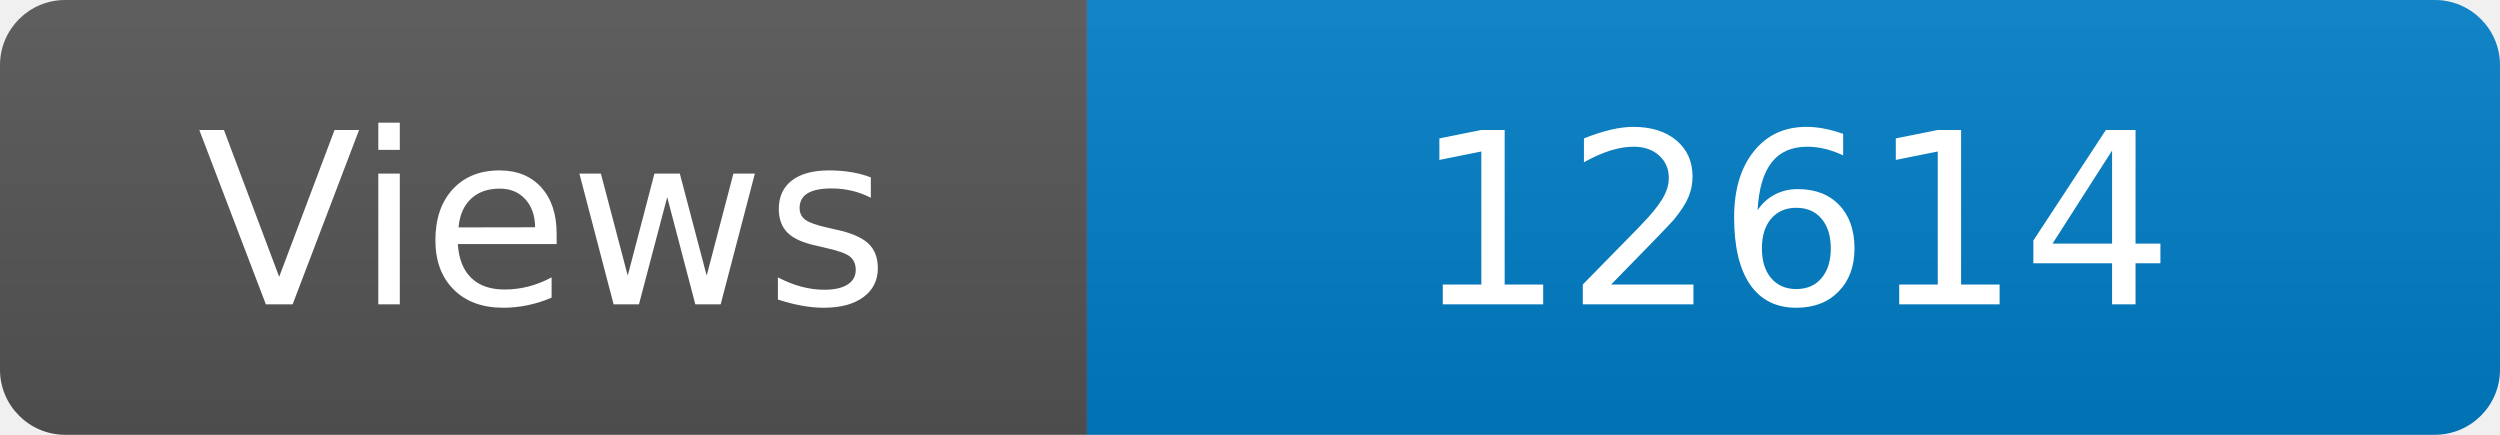
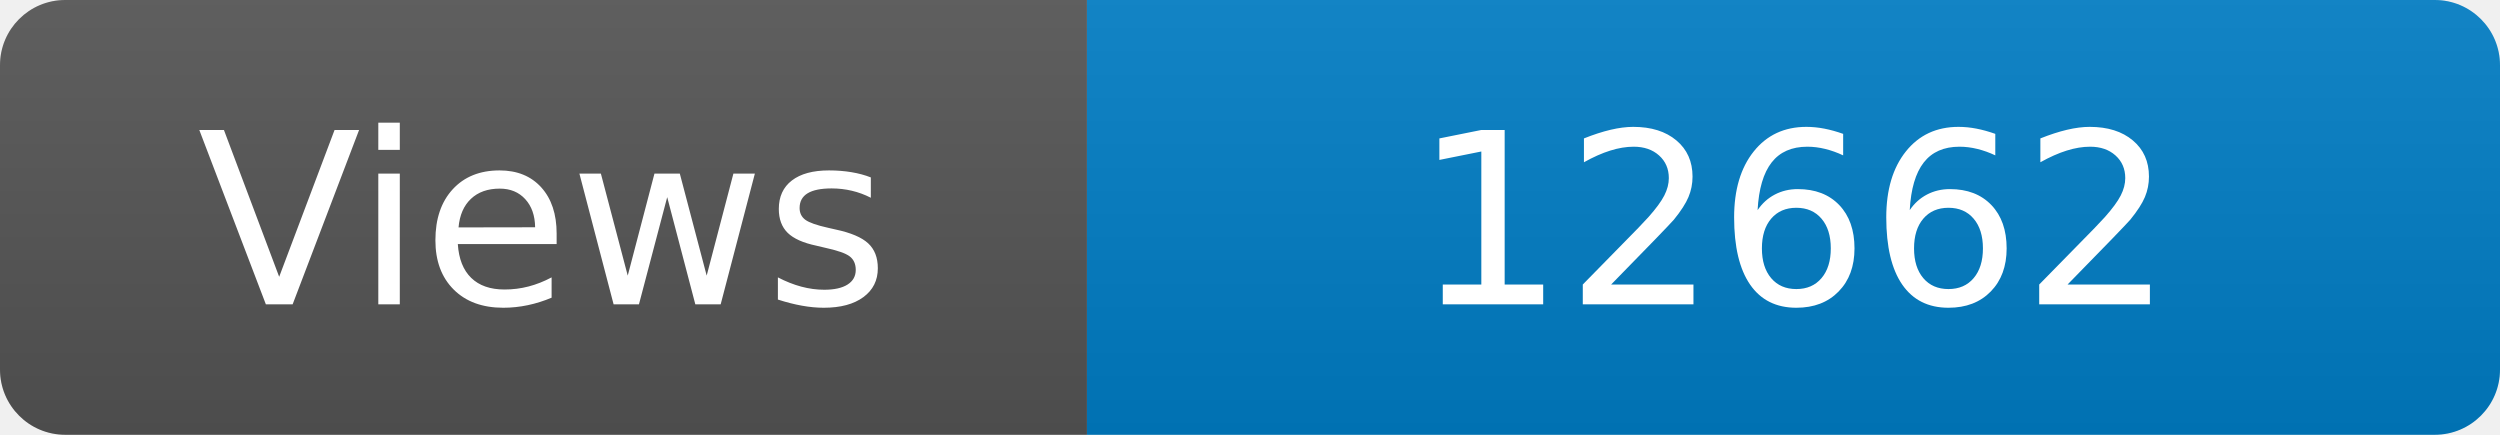
<svg xmlns="http://www.w3.org/2000/svg" width="115" height="20" role="img" aria-label="Maintained?: yes">
  <linearGradient id="s" x2="0" y2="100%">
    <stop offset="0" stop-color="#bbb" stop-opacity=".1" />
    <stop offset="1" stop-opacity=".1" />
  </linearGradient>
  <clipPath id="r">
    <rect width="115" height="20" rx="3" fill="#fff" />
  </clipPath>
  <g clip-path="url(#r)">
    <rect width="50" height="20" fill="#555" />
    <rect x="50" width="160" height="20" fill="#007ec6" />
    <rect width="115" height="20" fill="url(#s)" />
  </g>
  <g fill="#fff" text-anchor="middle" font-family="Verdana,Geneva,DejaVu Sans,sans-serif" font-size="110">
    <text x="250" y="140" transform="scale(.1)" fill="#fff">Views</text>
-     <text x="825" y="140" transform="scale(.1)" fill="#fff">12614</text>
+     <text x="825" y="140" transform="scale(.1)" fill="#fff">12662</text>
  </g>
</svg>
